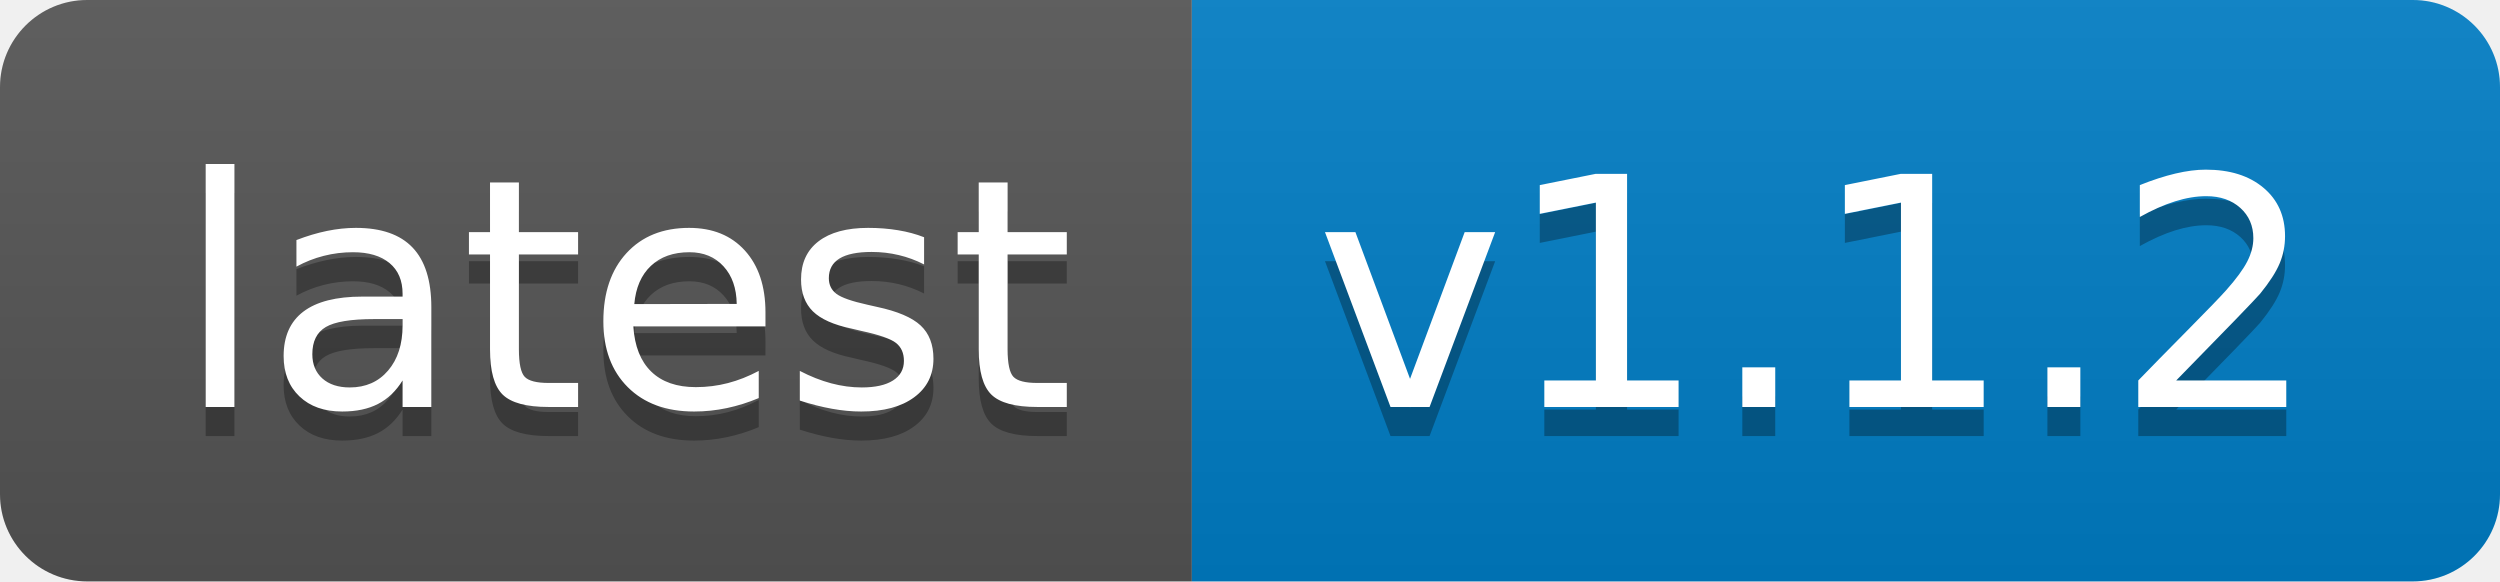
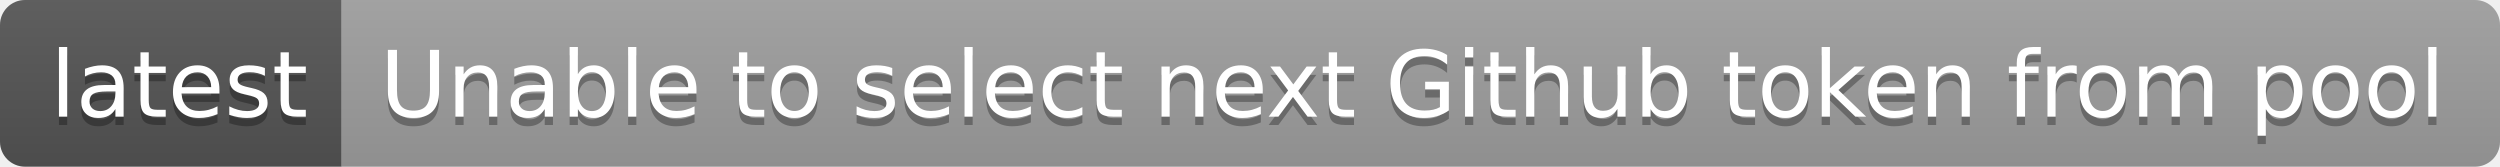
- <svg xmlns="http://www.w3.org/2000/svg" width="86" height="20" role="img" aria-label="latest: v1.1.2">
+ <svg xmlns="http://www.w3.org/2000/svg" width="300" height="20" role="img" aria-label="latest: Unable to select next Github token from pool">
  <linearGradient id="s" x2="0" y2="100%">
    <stop offset="0" stop-color="#bbb" stop-opacity=".1" />
    <stop offset="1" stop-opacity=".1" />
  </linearGradient>
  <clipPath id="r">
-     <rect width="86" height="20" rx="3" fill="#fff" />
+     <rect width="300" height="20" rx="3" fill="#fff" />
  </clipPath>
  <g clip-path="url(#r)">
    <rect width="41" height="20" fill="#555" />
-     <rect x="41" width="45" height="20" fill="#007ec6" />
-     <rect width="86" height="20" fill="url(#s)" />
+     <rect x="41" width="259" height="20" fill="#9f9f9f" />
+     <rect width="300" height="20" fill="url(#s)" />
  </g>
  <g fill="#fff" text-anchor="middle" font-family="Verdana,Geneva,DejaVu Sans,sans-serif" text-rendering="geometricPrecision" font-size="110">
    <text aria-hidden="true" x="215" y="150" fill="#010101" fill-opacity=".3" transform="scale(.1)" textLength="310">latest</text>
    <text x="215" y="140" transform="scale(.1)" fill="#fff" textLength="310">latest</text>
-     <text aria-hidden="true" x="625" y="150" fill="#010101" fill-opacity=".3" transform="scale(.1)" textLength="350">v1.1.2</text>
-     <text x="625" y="140" transform="scale(.1)" fill="#fff" textLength="350">v1.1.2</text>
+     <text aria-hidden="true" x="1695" y="150" fill="#010101" fill-opacity=".3" transform="scale(.1)" textLength="2490">Unable to select next Github token from pool</text>
+     <text x="1695" y="140" transform="scale(.1)" fill="#fff" textLength="2490">Unable to select next Github token from pool</text>
  </g>
</svg>
